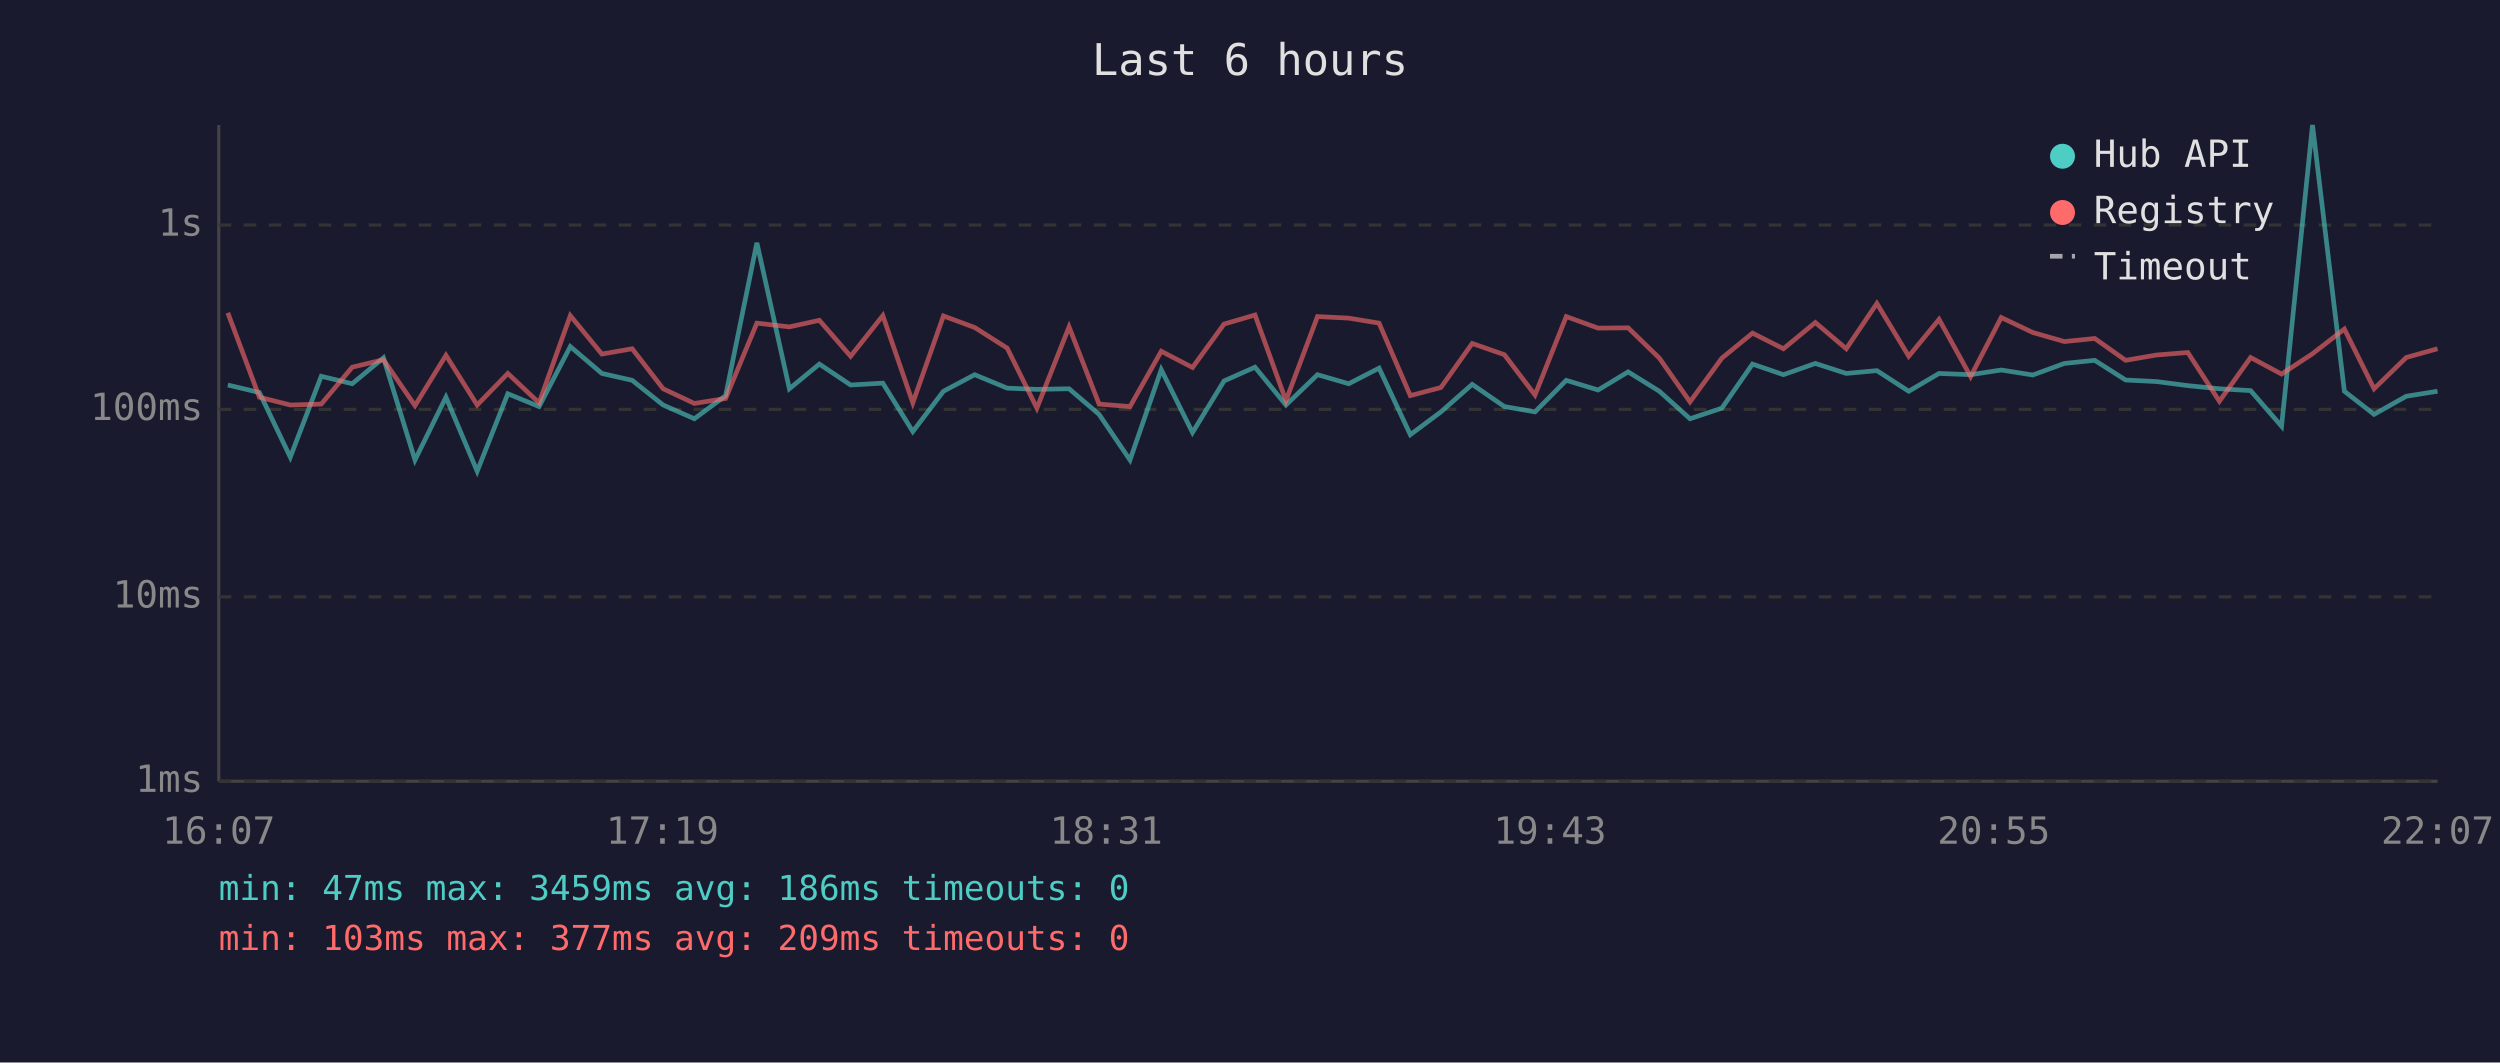
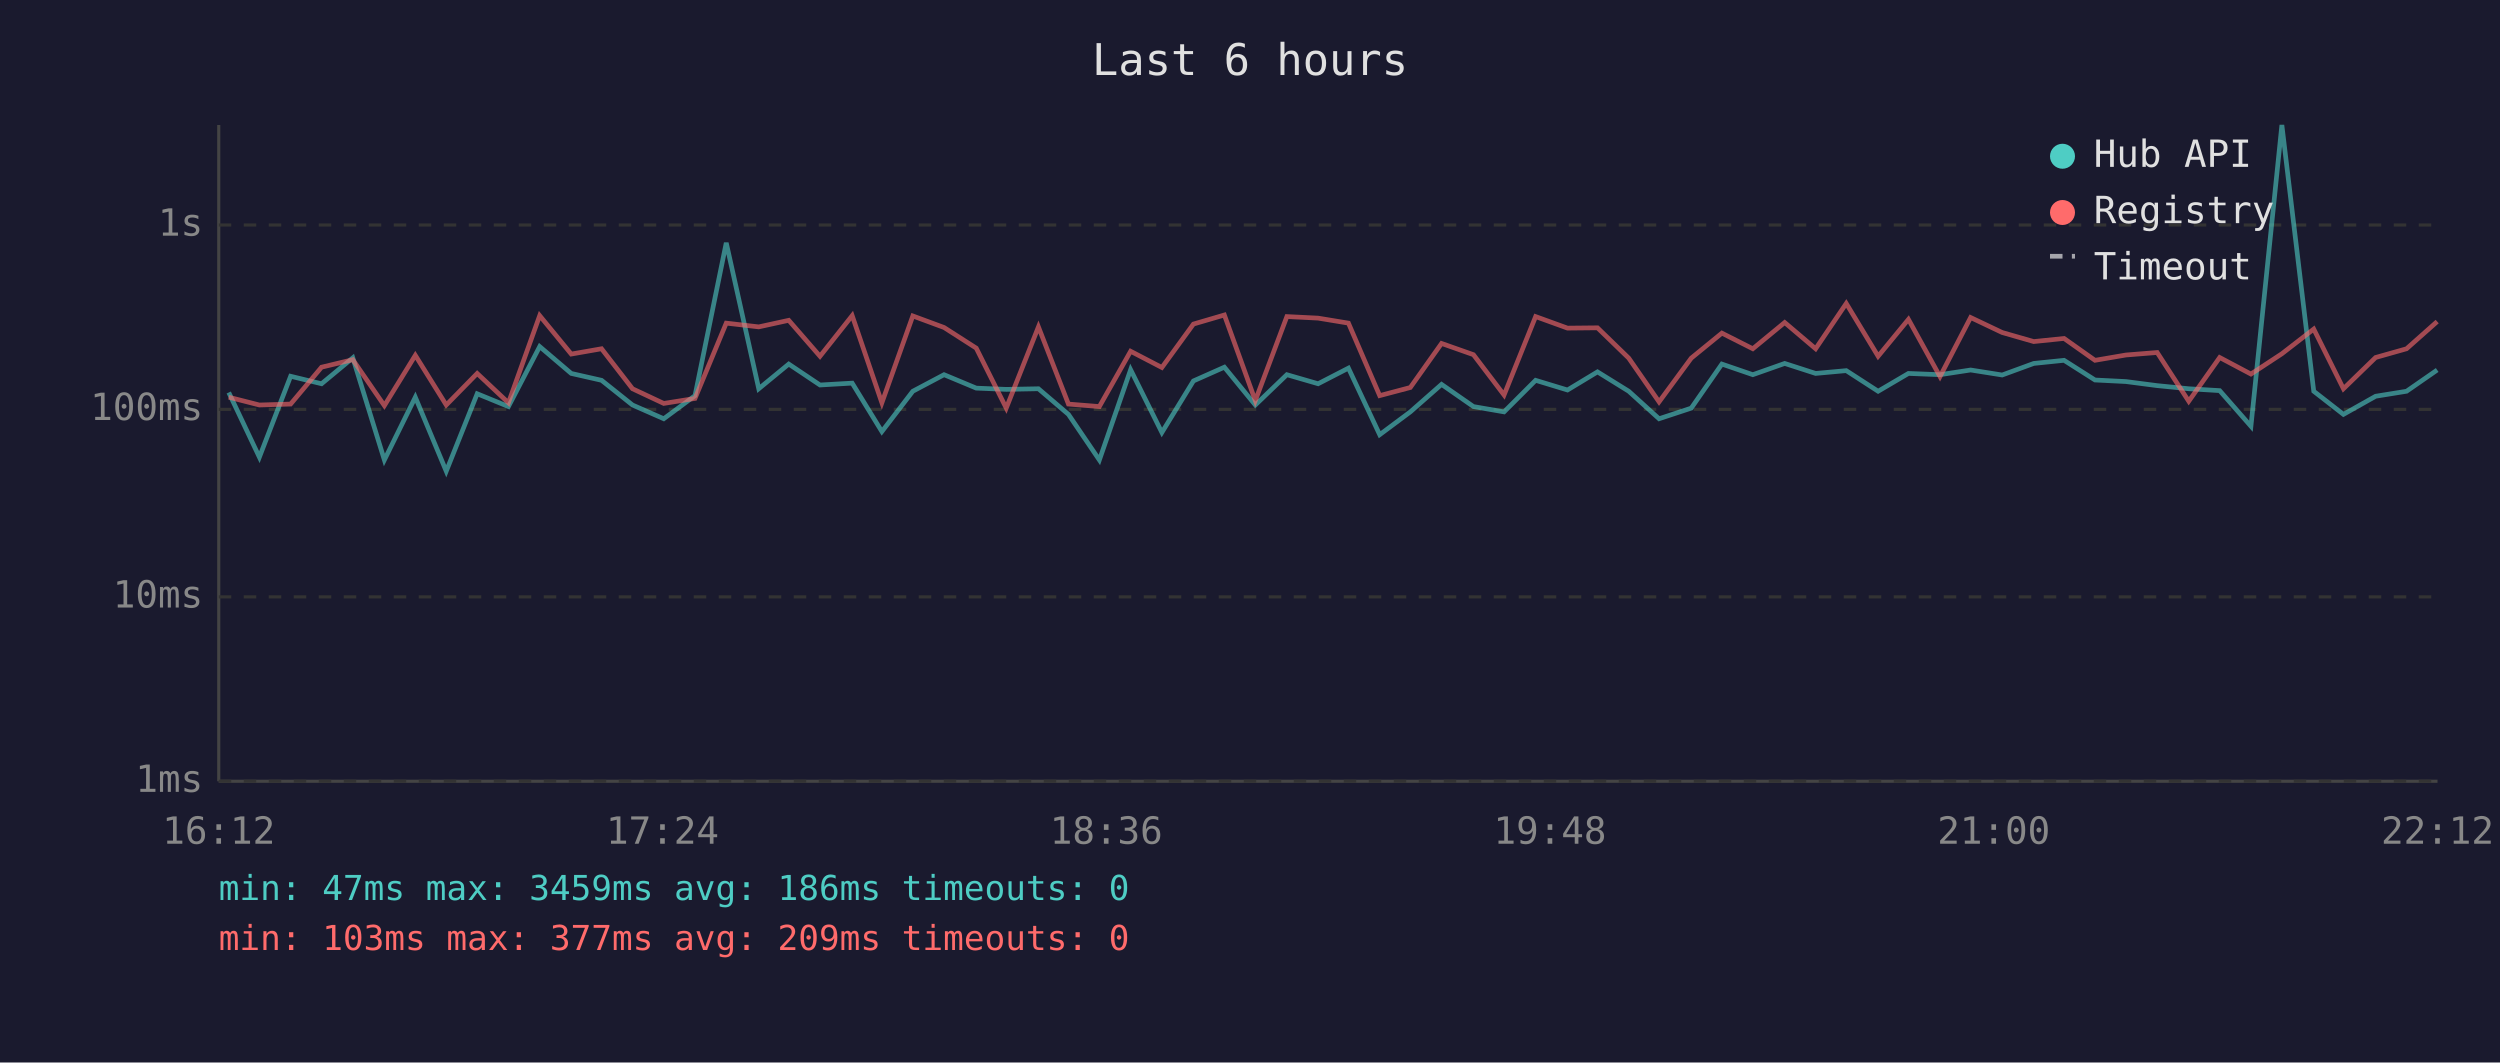
<svg xmlns="http://www.w3.org/2000/svg" viewBox="0 0 800 340" font-family="monospace" font-size="12">
  <rect width="800" height="340" fill="#1a1a2e" />
  <text x="400" y="24" fill="#e0e0e0" font-size="14" text-anchor="middle">Last 6 hours</text>
  <line x1="70" y1="40" x2="70" y2="250" stroke="#444" stroke-width="1" />
  <line x1="70" y1="250" x2="780" y2="250" stroke="#444" stroke-width="1" />
  <line x1="70" y1="250" x2="780" y2="250" stroke="#333" stroke-width="1" stroke-dasharray="4" />
  <text x="65" y="250" fill="#888" text-anchor="end" dominant-baseline="middle">1ms</text>
  <line x1="70" y1="191" x2="780" y2="191" stroke="#333" stroke-width="1" stroke-dasharray="4" />
  <text x="65" y="191" fill="#888" text-anchor="end" dominant-baseline="middle">10ms</text>
  <line x1="70" y1="131" x2="780" y2="131" stroke="#333" stroke-width="1" stroke-dasharray="4" />
  <text x="65" y="131" fill="#888" text-anchor="end" dominant-baseline="middle">100ms</text>
  <line x1="70" y1="72" x2="780" y2="72" stroke="#333" stroke-width="1" stroke-dasharray="4" />
  <text x="65" y="72" fill="#888" text-anchor="end" dominant-baseline="middle">1s</text>
-   <text x="70" y="270" fill="#888" text-anchor="middle">16:07</text>
-   <text x="212" y="270" fill="#888" text-anchor="middle">17:19</text>
-   <text x="354" y="270" fill="#888" text-anchor="middle">18:31</text>
-   <text x="496" y="270" fill="#888" text-anchor="middle">19:43</text>
-   <text x="638" y="270" fill="#888" text-anchor="middle">20:55</text>
-   <text x="780" y="270" fill="#888" text-anchor="middle">22:07</text>
-   <polyline points="72.9,123.2 83.0,125.6 92.9,146.3 102.8,120.4 112.7,122.8 122.7,114.5 132.8,147.2 142.7,127.1 152.7,150.8 162.5,126.0 172.5,130.1 182.5,110.9 192.6,119.5 202.3,121.7 212.2,129.6 222.2,134.0 232.2,126.6 242.2,77.7 252.6,124.4 262.2,116.5 272.2,123.2 282.5,122.6 292.1,138.1 301.9,125.2 311.9,119.9 322.3,124.2 331.8,124.6 342.1,124.4 351.7,132.6 361.6,147.2 371.6,118.3 381.6,138.4 391.7,121.9 401.6,117.5 411.5,129.6 421.6,119.9 431.6,122.8 441.3,117.8 451.3,139.1 461.1,131.8 471.1,123.0 481.4,130.1 491.2,131.8 501.2,121.7 511.4,124.8 521.0,119.0 531.0,125.2 540.8,134.0 551.0,130.6 560.8,116.5 570.7,119.9 580.9,116.3 590.8,119.5 600.6,118.6 610.8,125.2 620.5,119.5 630.6,119.9 640.4,118.4 650.5,120.0 660.6,116.3 670.3,115.3 680.2,121.6 690.1,122.1 700.1,123.4 710.2,124.4 720.2,125.0 730.1,136.4 740.0,40.0 750.2,125.2 759.7,132.6 770.0,126.8 780.0,125.2" fill="none" stroke="#4ecdc4" stroke-width="1.5" opacity="0.6" />
-   <polyline points="72.9,100.1 83.0,127.1 92.9,129.6 102.8,129.3 112.7,117.5 122.7,115.1 132.8,129.8 142.7,113.7 152.7,129.6 162.5,119.5 172.5,128.9 182.5,101.0 192.6,113.3 202.3,111.6 212.2,124.4 222.2,129.1 232.2,127.5 242.2,103.4 252.6,104.6 262.2,102.5 272.2,114.0 282.5,101.0 292.1,128.9 301.9,101.1 311.9,104.8 322.3,111.4 331.8,130.6 342.1,104.6 351.7,129.3 361.6,130.1 371.6,112.4 381.6,117.6 391.7,103.7 401.6,100.8 411.5,128.2 421.6,101.3 431.6,101.8 441.3,103.4 451.3,126.6 461.1,124.0 471.1,109.9 481.4,113.5 491.2,126.4 501.2,101.3 511.4,105.0 521.0,104.9 531.0,114.6 540.8,128.6 551.0,114.6 560.8,106.6 570.7,111.6 580.9,103.2 590.8,111.6 600.6,97.1 610.8,114.0 620.5,102.2 630.6,120.5 640.4,101.6 650.5,106.4 660.6,109.3 670.3,108.3 680.2,115.3 690.1,113.6 700.1,112.8 710.2,128.4 720.2,114.4 730.1,119.7 740.0,113.2 750.2,105.3 759.7,124.4 770.0,114.4 780.0,111.6" fill="none" stroke="#ff6b6b" stroke-width="1.5" opacity="0.6" />
+   <text x="70" y="270" fill="#888" text-anchor="middle">16:12</text>
+   <text x="212" y="270" fill="#888" text-anchor="middle">17:24</text>
+   <text x="354" y="270" fill="#888" text-anchor="middle">18:36</text>
+   <text x="496" y="270" fill="#888" text-anchor="middle">19:48</text>
+   <text x="638" y="270" fill="#888" text-anchor="middle">21:00</text>
+   <text x="780" y="270" fill="#888" text-anchor="middle">22:12</text>
+   <polyline points="73.2,125.6 83.0,146.3 93.0,120.4 102.9,122.8 112.9,114.5 123.0,147.2 132.9,127.1 142.8,150.8 152.7,126.0 162.7,130.1 172.7,110.9 182.8,119.5 192.5,121.7 202.4,129.6 212.4,134.0 222.4,126.6 232.4,77.7 242.8,124.4 252.4,116.5 262.4,123.2 272.7,122.6 282.2,138.1 292.1,125.2 302.1,119.9 312.4,124.2 322.0,124.6 332.3,124.4 341.9,132.6 351.8,147.2 361.8,118.3 371.8,138.4 381.9,121.9 391.8,117.5 401.7,129.6 411.8,119.9 421.8,122.8 431.5,117.8 441.5,139.1 451.3,131.8 461.3,123.0 471.5,130.1 481.3,131.8 491.4,121.7 501.6,124.8 511.2,119.0 521.2,125.2 530.9,134.0 541.2,130.6 551.0,116.5 560.9,119.9 571.1,116.3 581.0,119.5 590.8,118.6 601.0,125.2 610.7,119.5 620.8,119.9 630.6,118.4 640.7,120.0 650.8,116.3 660.5,115.3 670.4,121.6 680.3,122.1 690.3,123.4 700.4,124.4 710.3,125.0 720.3,136.4 730.2,40.0 740.4,125.2 749.9,132.6 760.2,126.8 770.1,125.2 779.9,118.4" fill="none" stroke="#4ecdc4" stroke-width="1.5" opacity="0.6" />
+   <polyline points="73.2,127.1 83.0,129.6 93.0,129.3 102.9,117.5 112.9,115.1 123.0,129.8 132.9,113.7 142.8,129.6 152.7,119.5 162.7,128.9 172.7,101.0 182.8,113.3 192.5,111.6 202.4,124.4 212.4,129.1 222.4,127.5 232.4,103.4 242.8,104.6 252.4,102.5 262.4,114.0 272.7,101.0 282.2,128.9 292.1,101.1 302.1,104.8 312.4,111.4 322.0,130.6 332.3,104.6 341.9,129.3 351.8,130.1 361.8,112.4 371.8,117.6 381.9,103.7 391.8,100.8 401.7,128.2 411.8,101.3 421.8,101.8 431.5,103.4 441.5,126.6 451.3,124.0 461.3,109.9 471.5,113.5 481.3,126.4 491.4,101.3 501.6,105.0 511.2,104.9 521.2,114.6 530.9,128.6 541.2,114.6 551.0,106.6 560.9,111.6 571.1,103.2 581.0,111.6 590.8,97.1 601.0,114.0 610.7,102.2 620.8,120.5 630.6,101.6 640.7,106.4 650.8,109.3 660.5,108.3 670.4,115.3 680.3,113.6 690.3,112.8 700.4,128.4 710.3,114.4 720.3,119.7 730.2,113.2 740.4,105.3 749.9,124.4 760.2,114.4 770.1,111.6 779.9,102.9" fill="none" stroke="#ff6b6b" stroke-width="1.5" opacity="0.6" />
  <circle cx="660" cy="50" r="4" fill="#4ecdc4" />
  <text x="670" y="50" fill="#e0e0e0" dominant-baseline="middle">Hub API</text>
  <circle cx="660" cy="68" r="4" fill="#ff6b6b" />
  <text x="670" y="68" fill="#e0e0e0" dominant-baseline="middle">Registry</text>
  <line x1="656" y1="82" x2="664" y2="82" stroke="#e0e0e0" stroke-width="1.5" stroke-dasharray="4,3" opacity="0.7" />
  <text x="670" y="86" fill="#e0e0e0" dominant-baseline="middle">Timeout</text>
  <text x="70" y="288" fill="#4ecdc4" font-size="11">min: 47ms  max: 3459ms  avg: 186ms  timeouts: 0</text>
  <text x="70" y="304" fill="#ff6b6b" font-size="11">min: 103ms  max: 377ms  avg: 209ms  timeouts: 0</text>
</svg>
